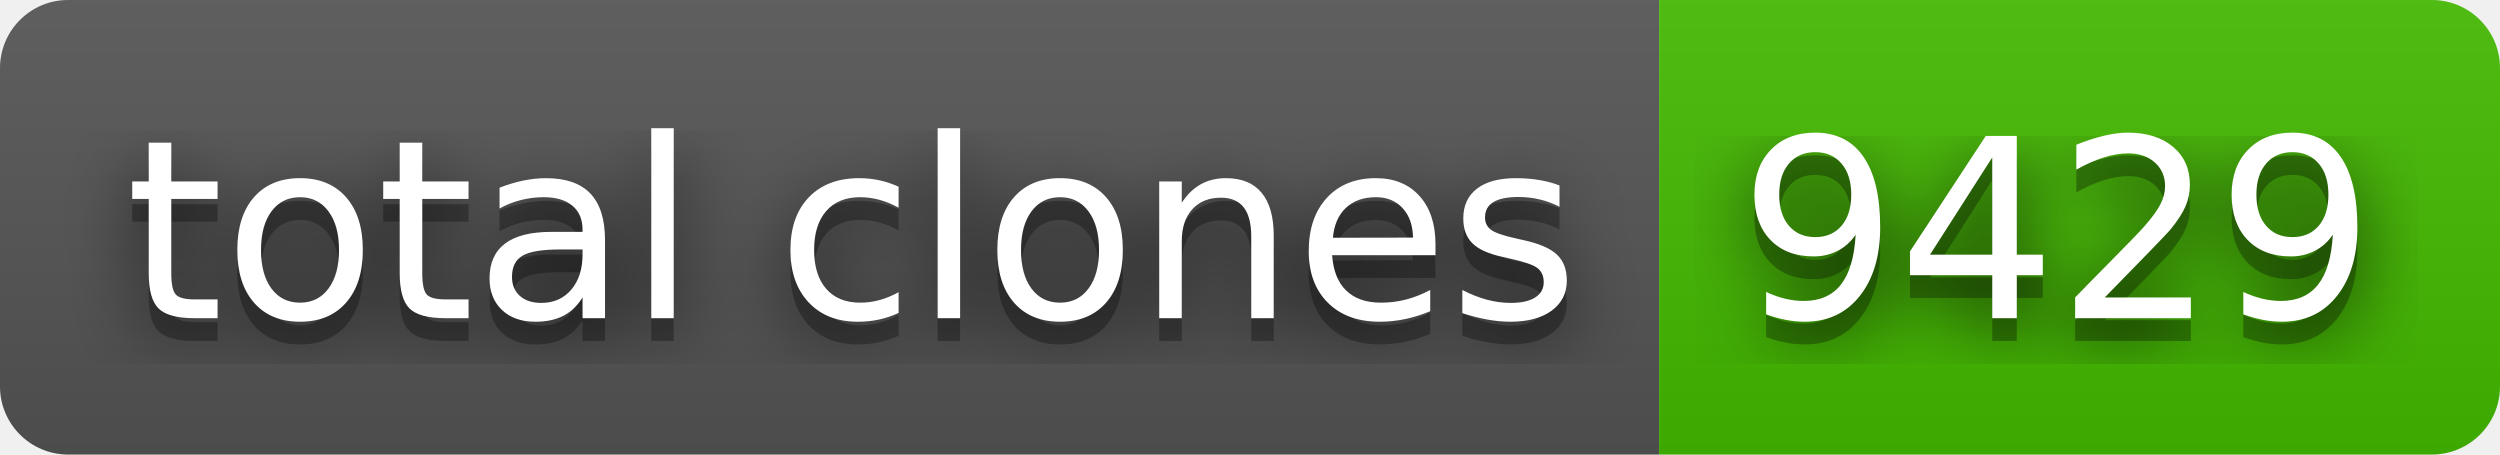
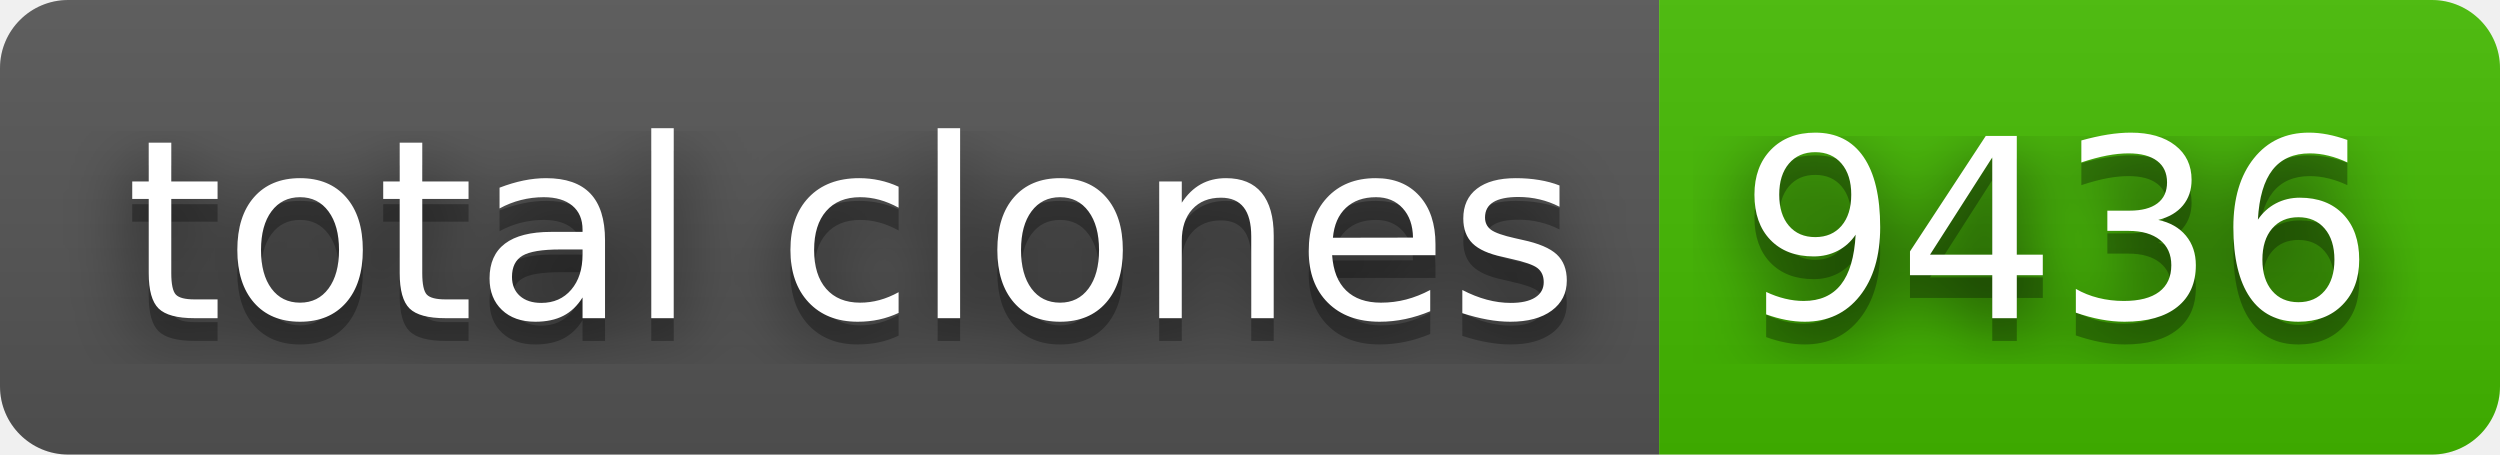
- <svg xmlns="http://www.w3.org/2000/svg" width="110" height="20" role="img" aria-label="total clones: 9429">
+ <svg xmlns="http://www.w3.org/2000/svg" width="110" height="20" role="img" aria-label="total clones: 9436">
  <filter id="blur">
    <feGaussianBlur stdDeviation="16" />
  </filter>
  <linearGradient id="s" x2="0" y2="100%">
    <stop offset="0" stop-color="#bbb" stop-opacity=".1" />
    <stop offset="1" stop-opacity=".1" />
  </linearGradient>
  <clipPath id="r">
    <rect width="110" height="20" rx="3" />
  </clipPath>
  <g clip-path="url(#r)">
    <rect width="73" height="20" fill="#555" />
    <rect x="73" width="37" height="20" fill="#4b0" />
    <rect width="110" height="20" fill="url(#s)" />
  </g>
  <g fill="#fff" text-anchor="middle" font-family="Verdana,Geneva,DejaVu Sans,sans-serif" text-rendering="geometricPrecision" font-size="110">
    <g transform="scale(.1)">
      <g aria-hidden="true" fill="#010101">
        <text x="375" y="150" fill-opacity=".8" filter="url(#blur)" textLength="630">total clones</text>
        <text x="375" y="150" fill-opacity=".3" textLength="630">total clones</text>
      </g>
      <text x="375" y="140" textLength="630">total clones</text>
    </g>
    <g transform="scale(.1)">
      <g aria-hidden="true" fill="#010101">
-         <text x="905" y="150" fill-opacity=".8" filter="url(#blur)" textLength="270">9429</text>
-         <text x="905" y="150" fill-opacity=".3" textLength="270">9429</text>
+         <text x="905" y="150" fill-opacity=".8" filter="url(#blur)" textLength="270">9436</text>
+         <text x="905" y="150" fill-opacity=".3" textLength="270">9436</text>
      </g>
-       <text x="905" y="140" textLength="270">9429</text>
+       <text x="905" y="140" textLength="270">9436</text>
    </g>
  </g>
</svg>
